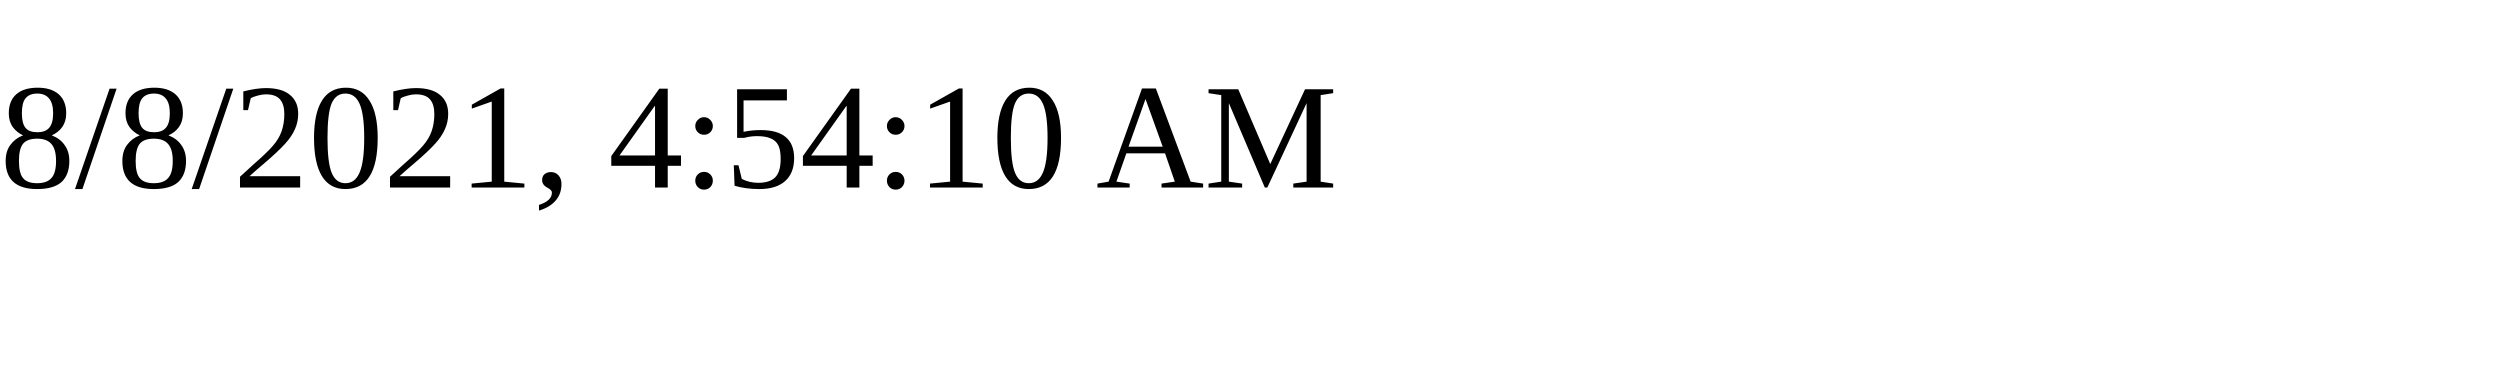
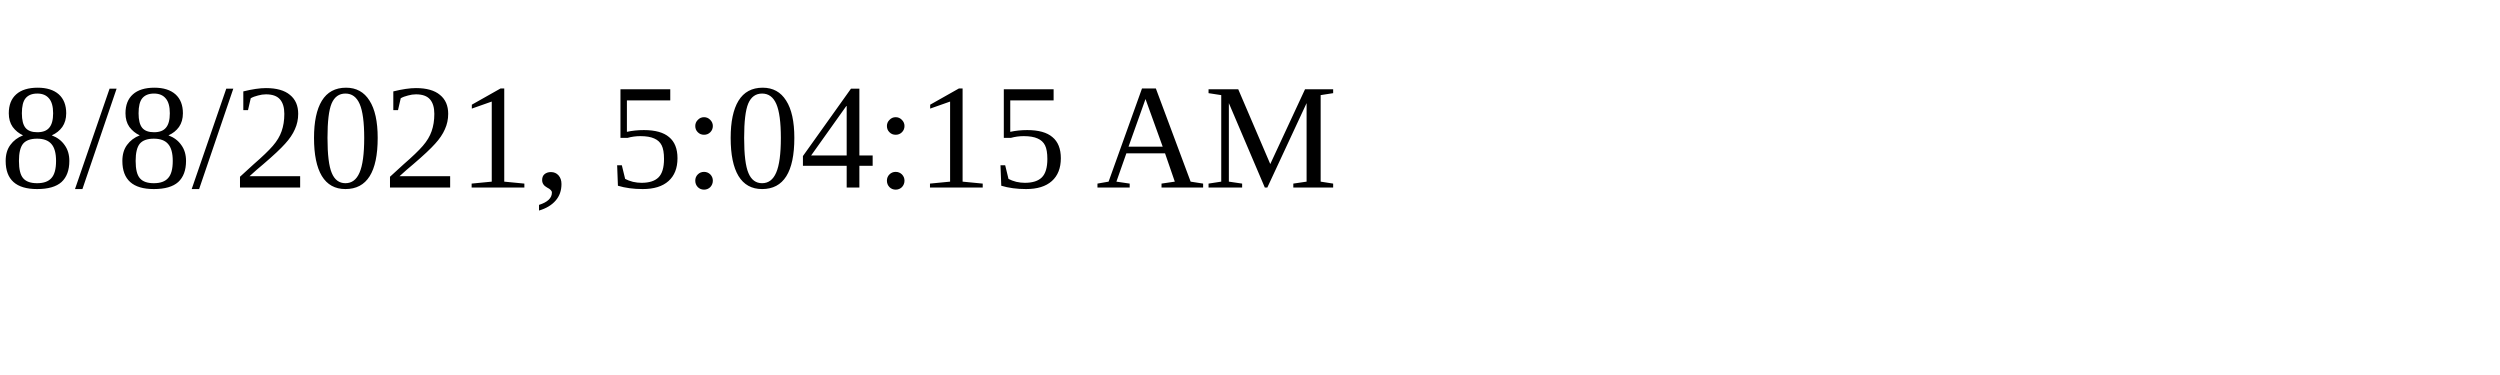
<svg xmlns="http://www.w3.org/2000/svg" height="30" width="200">
-   <text x="0" y="15">8/8/2021, 4:54:10 AM</text>
+   <text x="0" y="15">8/8/2021, 5:04:15 AM</text>
</svg>
